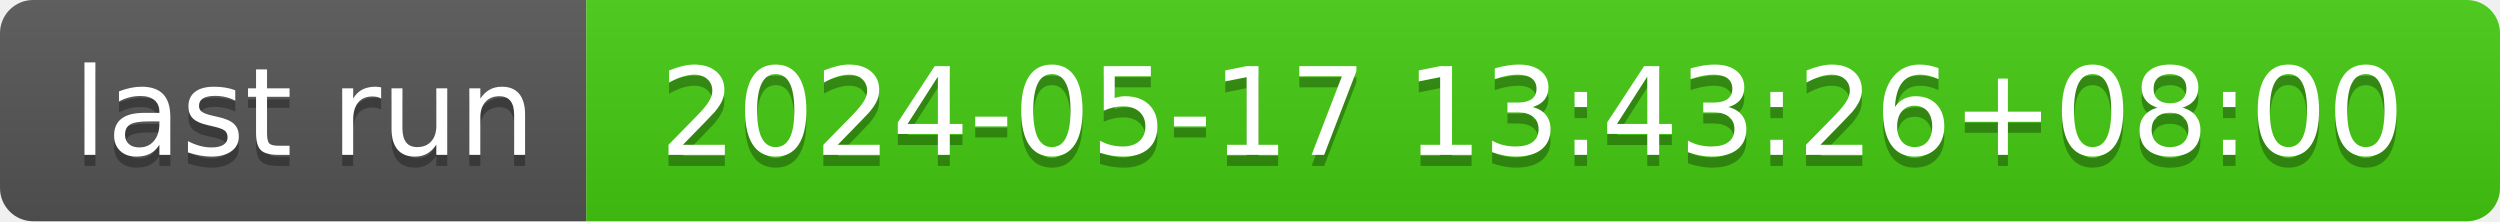
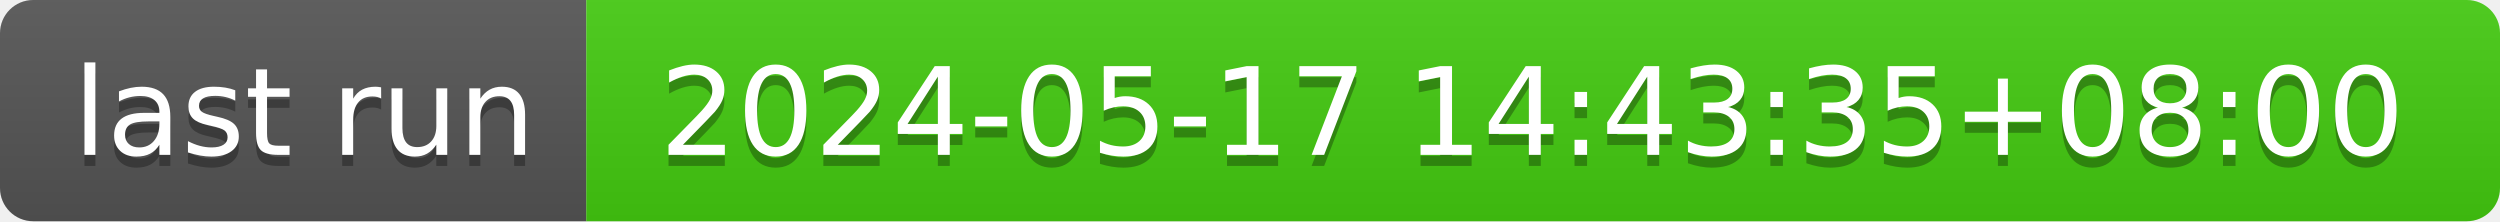
- <svg xmlns="http://www.w3.org/2000/svg" width="226" height="20" role="img" aria-label="last run: 2024-05-17 13:43:26+08:00">
+ <svg xmlns="http://www.w3.org/2000/svg" width="226" height="20" role="img" aria-label="last run: 2024-05-17 14:43:35+08:00">
  <linearGradient id="s" x2="0" y2="100%">
    <stop offset="0" stop-color="#bbb" stop-opacity=".1" />
    <stop offset="1" stop-opacity=".1" />
  </linearGradient>
  <clipPath id="r">
    <rect width="226" height="20" rx="3" fill="#fff" />
  </clipPath>
  <g clip-path="url(#r)">
    <rect width="53" height="20" fill="#555" />
    <rect x="53" width="173" height="20" fill="#4c1" />
    <rect width="226" height="20" fill="url(#s)" />
  </g>
  <g fill="#fff" text-anchor="middle" font-family="Verdana,Geneva,DejaVu Sans,sans-serif" text-rendering="geometricPrecision" font-size="110">
    <text aria-hidden="true" x="275" y="150" fill="#010101" fill-opacity=".3" transform="scale(.1)" textLength="430">last run</text>
    <text x="275" y="140" transform="scale(.1)" fill="#fff" textLength="430">last run</text>
-     <text aria-hidden="true" x="1385" y="150" fill="#010101" fill-opacity=".3" transform="scale(.1)" textLength="1630">2024-05-17 13:43:26+08:00</text>
-     <text x="1385" y="140" transform="scale(.1)" fill="#fff" textLength="1630">2024-05-17 13:43:26+08:00</text>
+     <text aria-hidden="true" x="1385" y="150" fill="#010101" fill-opacity=".3" transform="scale(.1)" textLength="1630">2024-05-17 14:43:35+08:00</text>
+     <text x="1385" y="140" transform="scale(.1)" fill="#fff" textLength="1630">2024-05-17 14:43:35+08:00</text>
  </g>
</svg>
